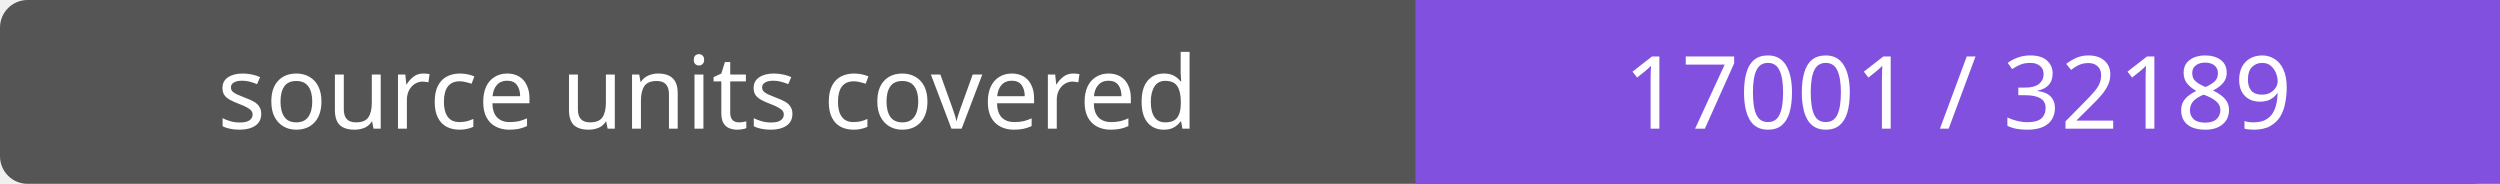
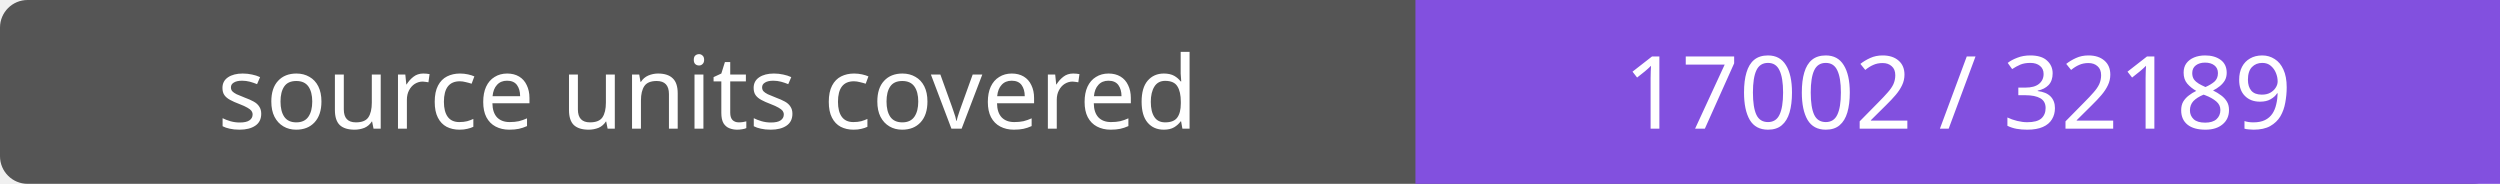
- <svg xmlns="http://www.w3.org/2000/svg" width="272" height="20" role="img" aria-label="source units covered: 17001 / 32189">
+ <svg xmlns="http://www.w3.org/2000/svg" width="272" height="20" role="img" aria-label="source units covered: 17002 / 32189">
  <rect width="272" height="20" rx="3" fill="#555" />
  <path fill="#8250df" d="M154 0h118v20H154z" />
  <g fill="#fff" text-anchor="middle" font-family="Verdana,sans-serif" font-size="11">
    <text x="77.0" y="14">source units covered</text>
-     <text x="213.0" y="14">17001 / 32189</text>
+     <text x="213.0" y="14">17002 / 32189</text>
  </g>
</svg>
